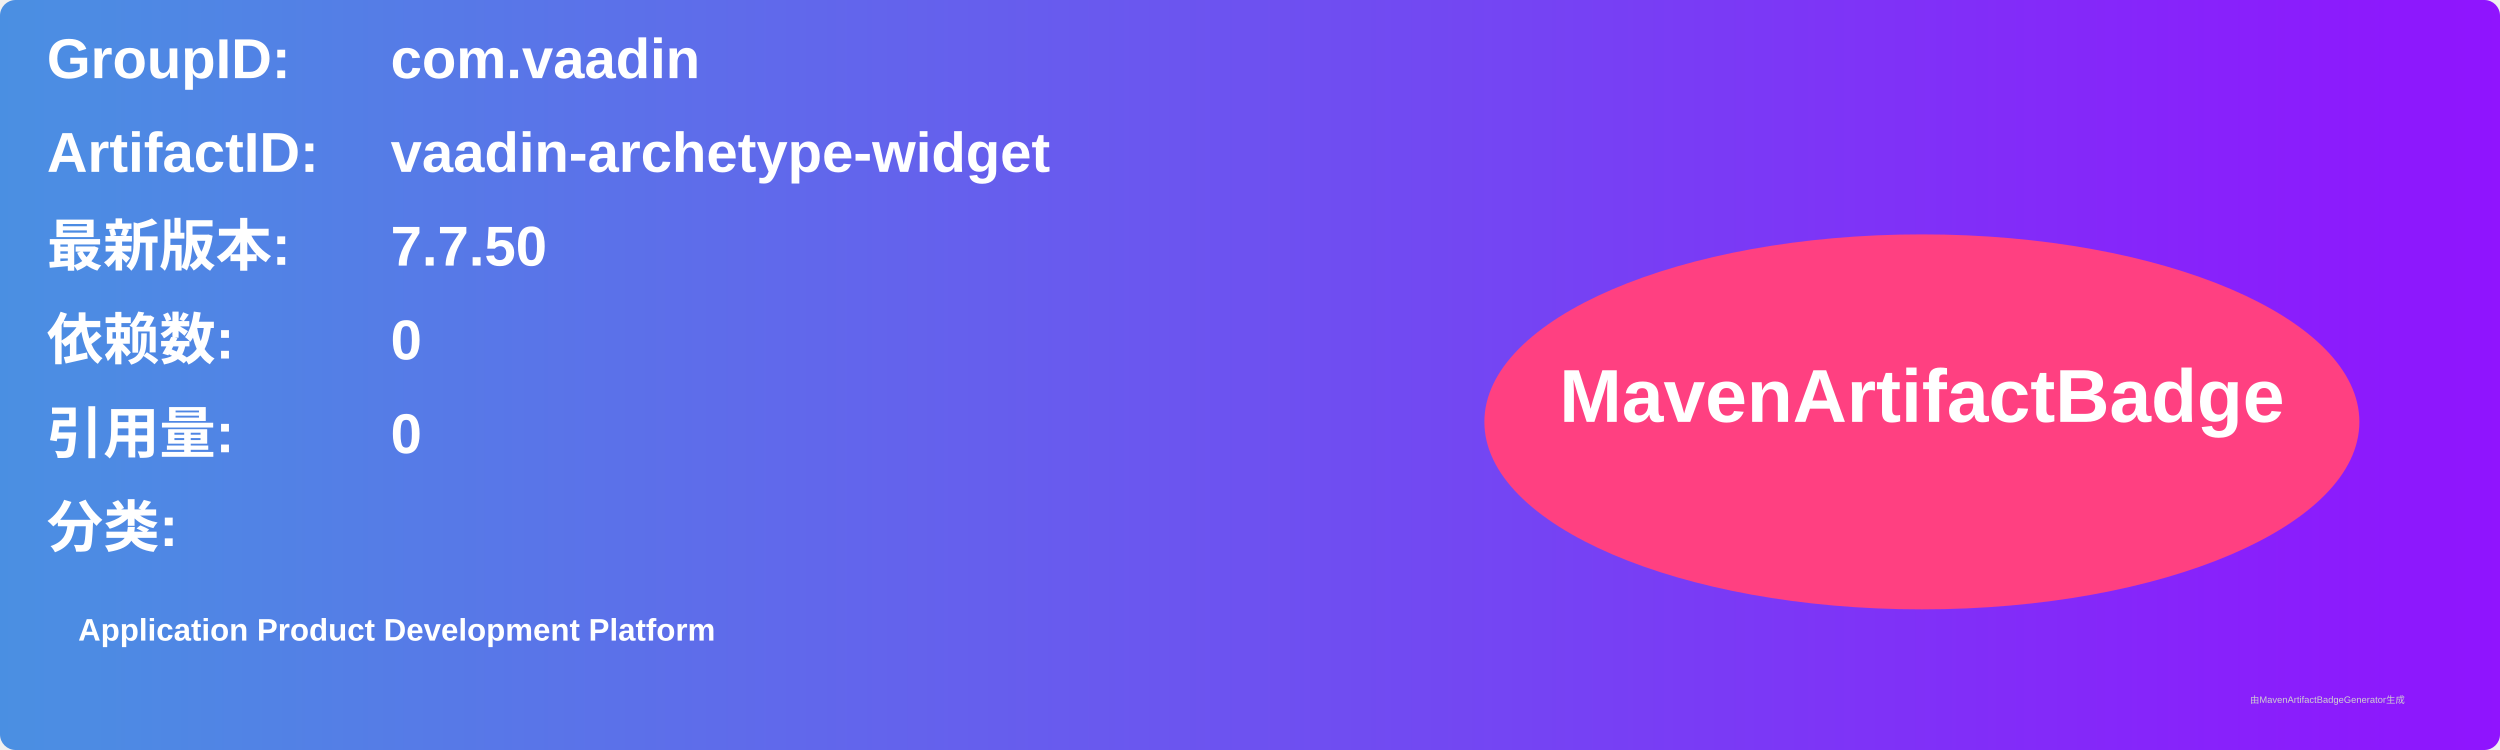
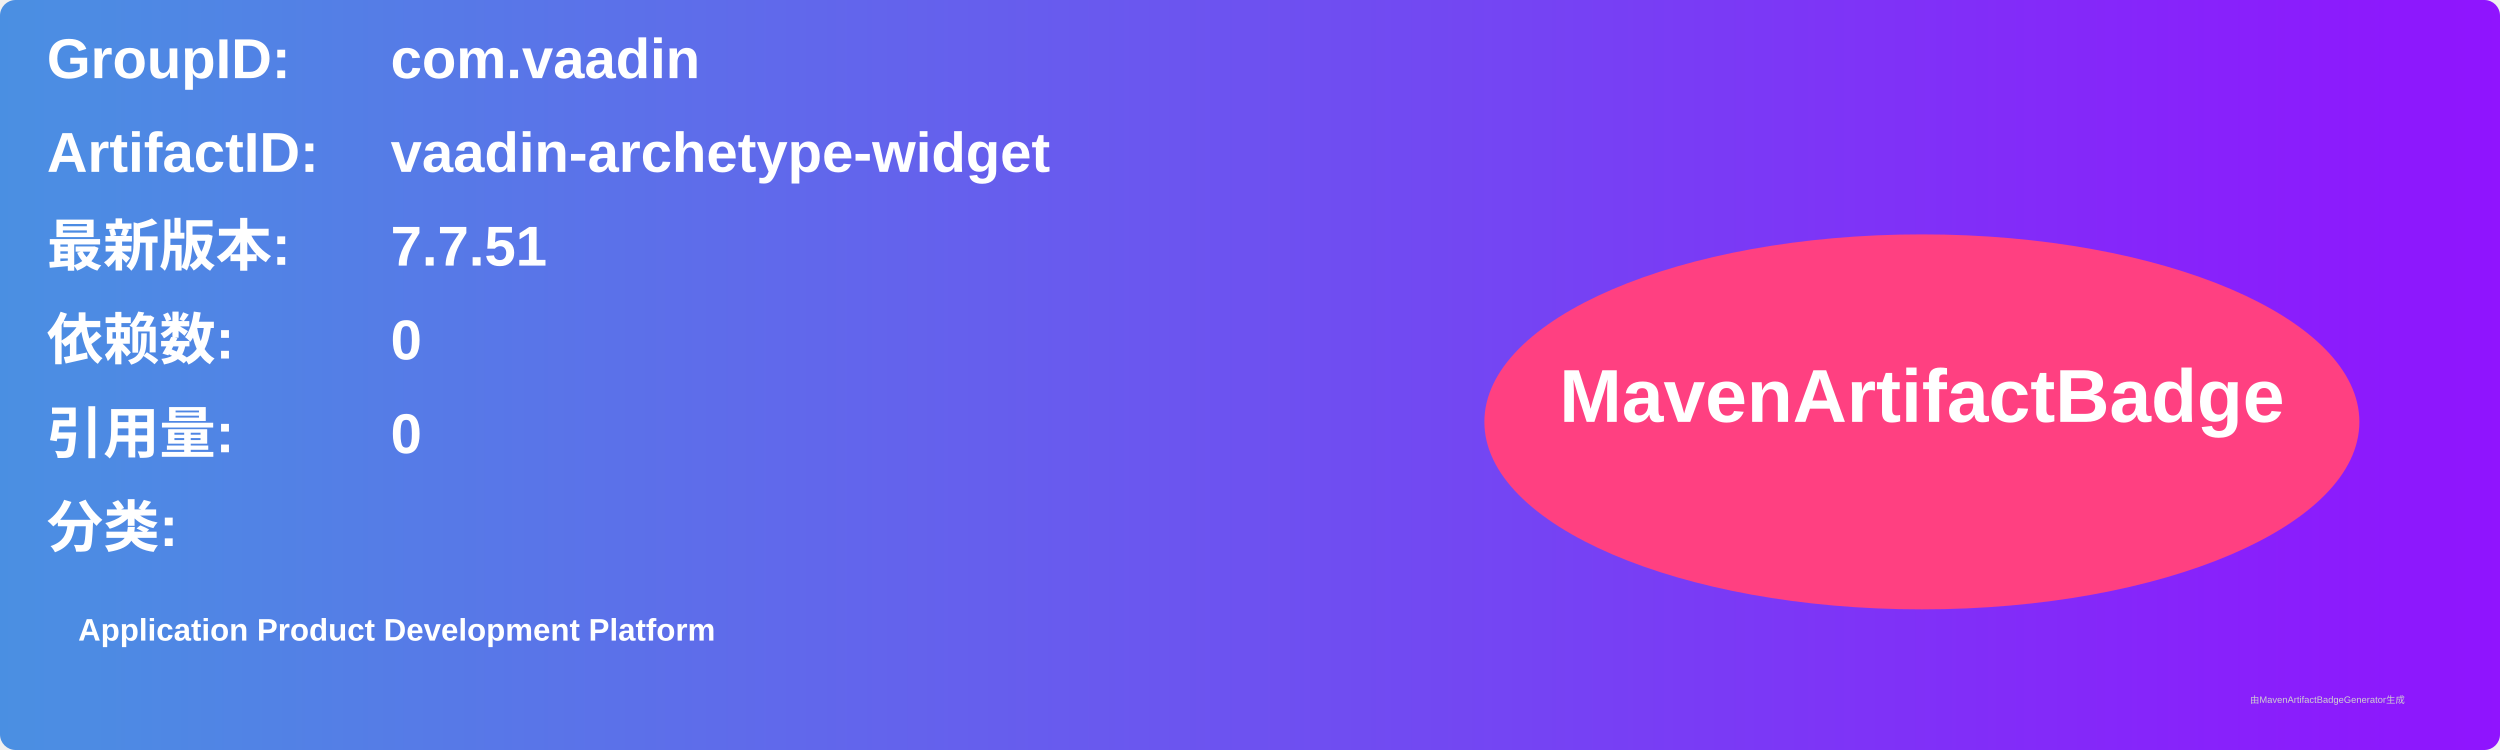
<svg xmlns="http://www.w3.org/2000/svg" width="800" height="240" viewBox="0 0 800 240">
  <linearGradient id="grad" x1="0%" y1="0%" x2="100%" y2="0%">
    <stop offset="0%" stop-color="#4a90e2" />
    <stop offset="100%" stop-color="#9013fe" />
  </linearGradient>
  <rect width="100%" height="100%" rx="5" ry="5" fill="url(#grad)" />
  <g transform="translate(15, 15)">
    <text x="0" y="10" font-family="Arial" font-size="18" fill="white" font-weight="bold" width="260">GroupID:</text>
    <text x="110" y="10" font-family="Arial" font-size="18" fill="white" font-weight="bold" width="460">com.vaadin</text>
    <text x="0" y="40" font-family="Arial" font-size="18" fill="white" font-weight="bold" width="260">ArtifactID:</text>
    <text x="110" y="40" font-family="Arial" font-size="18" fill="white" font-weight="bold" width="460">vaadin-archetype-widget</text>
    <text x="0" y="70" font-family="Arial" font-size="18" fill="white" font-weight="bold">最新版本:</text>
    <text x="110" y="70" font-family="Arial" font-size="18" fill="white" font-weight="bold">
-       <tspan font-weight="bold">7.7.50</tspan>
+       <tspan font-weight="bold">7.7.51</tspan>
    </text>
    <text x="0" y="100" font-family="Arial" font-size="18" fill="white" font-weight="bold">依赖数: </text>
    <text x="110" y="100" font-family="Arial" font-size="18" fill="white">
      <tspan font-weight="bold">0</tspan>
    </text>
    <text x="0" y="130" font-family="Arial" font-size="18" fill="white" font-weight="bold">引用量: </text>
    <text x="110" y="130" font-family="Arial" font-size="18" fill="white">
      <tspan font-weight="bold">0</tspan>
    </text>
    <text x="0" y="160" font-family="Arial" font-size="18" fill="white" font-weight="bold">分类:</text>
    <text x="10" y="190" font-family="Arial" font-size="10" fill="white">
      <tspan font-weight="bold">Application Product Development Platform</tspan>
    </text>
    <ellipse cx="600" cy="120" rx="140" ry="60" fill="#ff4081" />
    <text x="600" y="120" text-anchor="middle" font-family="Arial" font-size="24" fill="white" font-weight="bold">MavenArtifactBadge</text>
  </g>
  <text x="720" y="225" font-family="Arial" font-size="3" fill="#d0d0d0">由MavenArtifactBadgeGenerator生成</text>
</svg>
